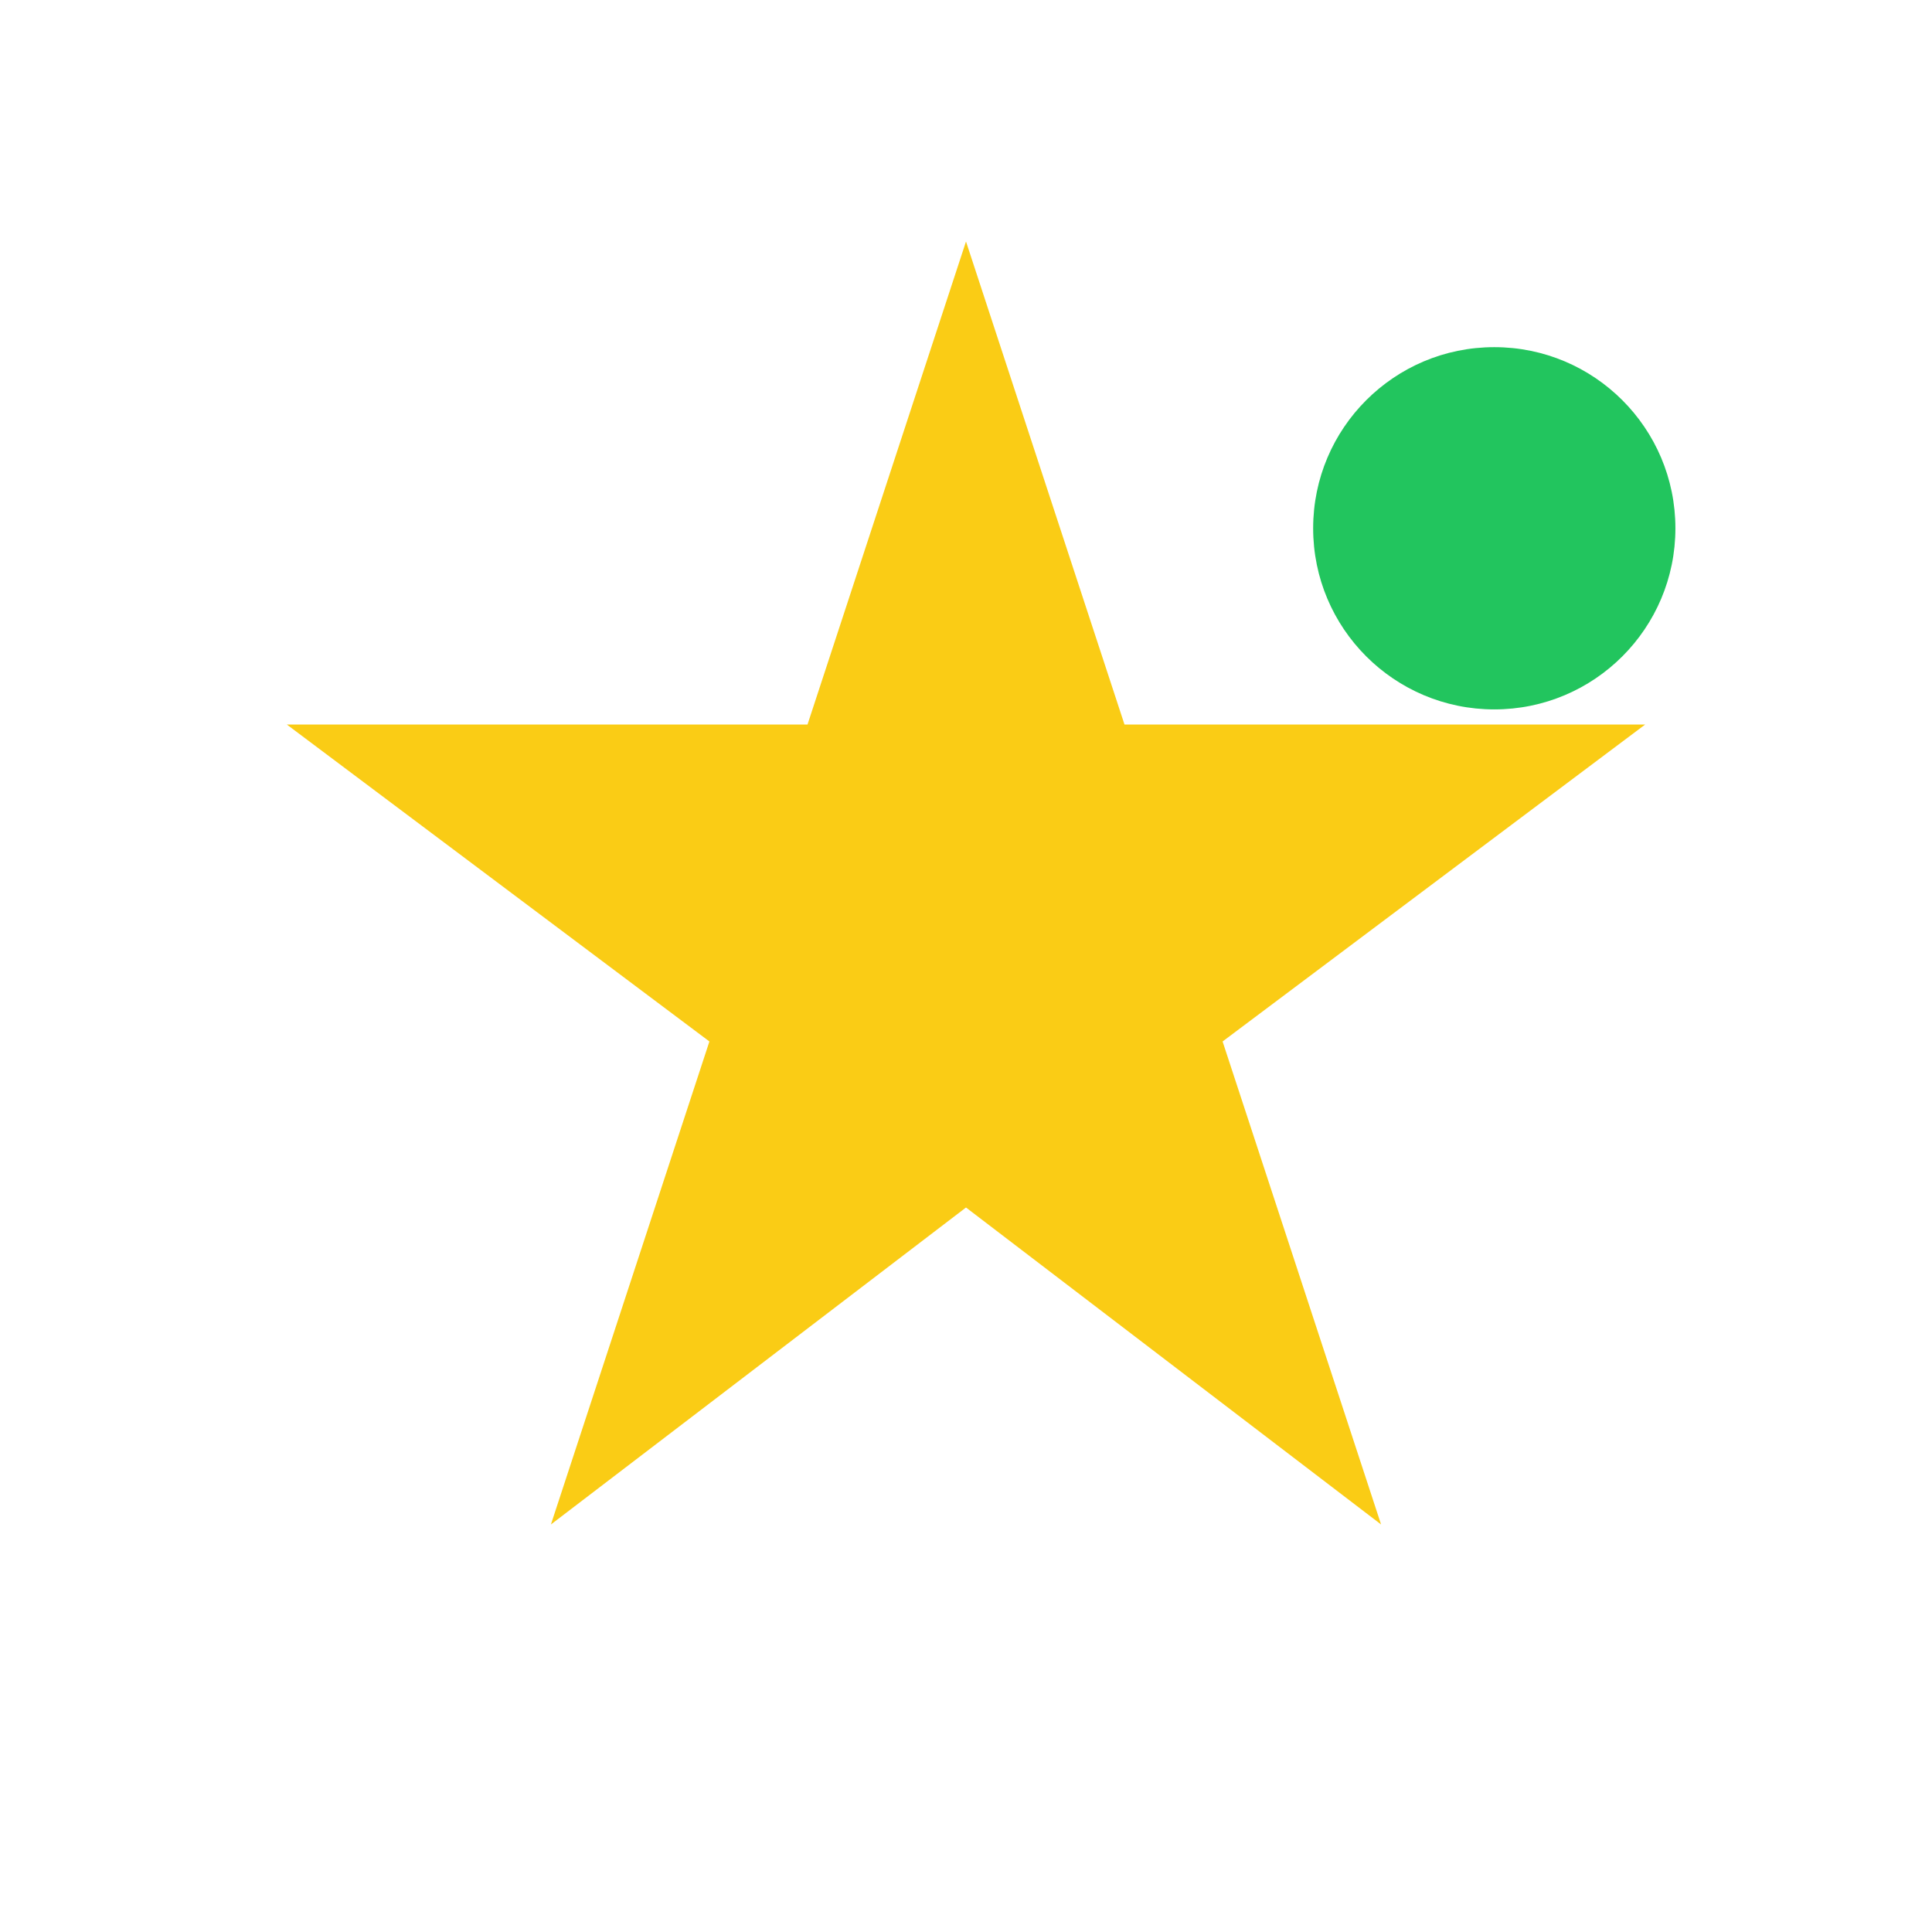
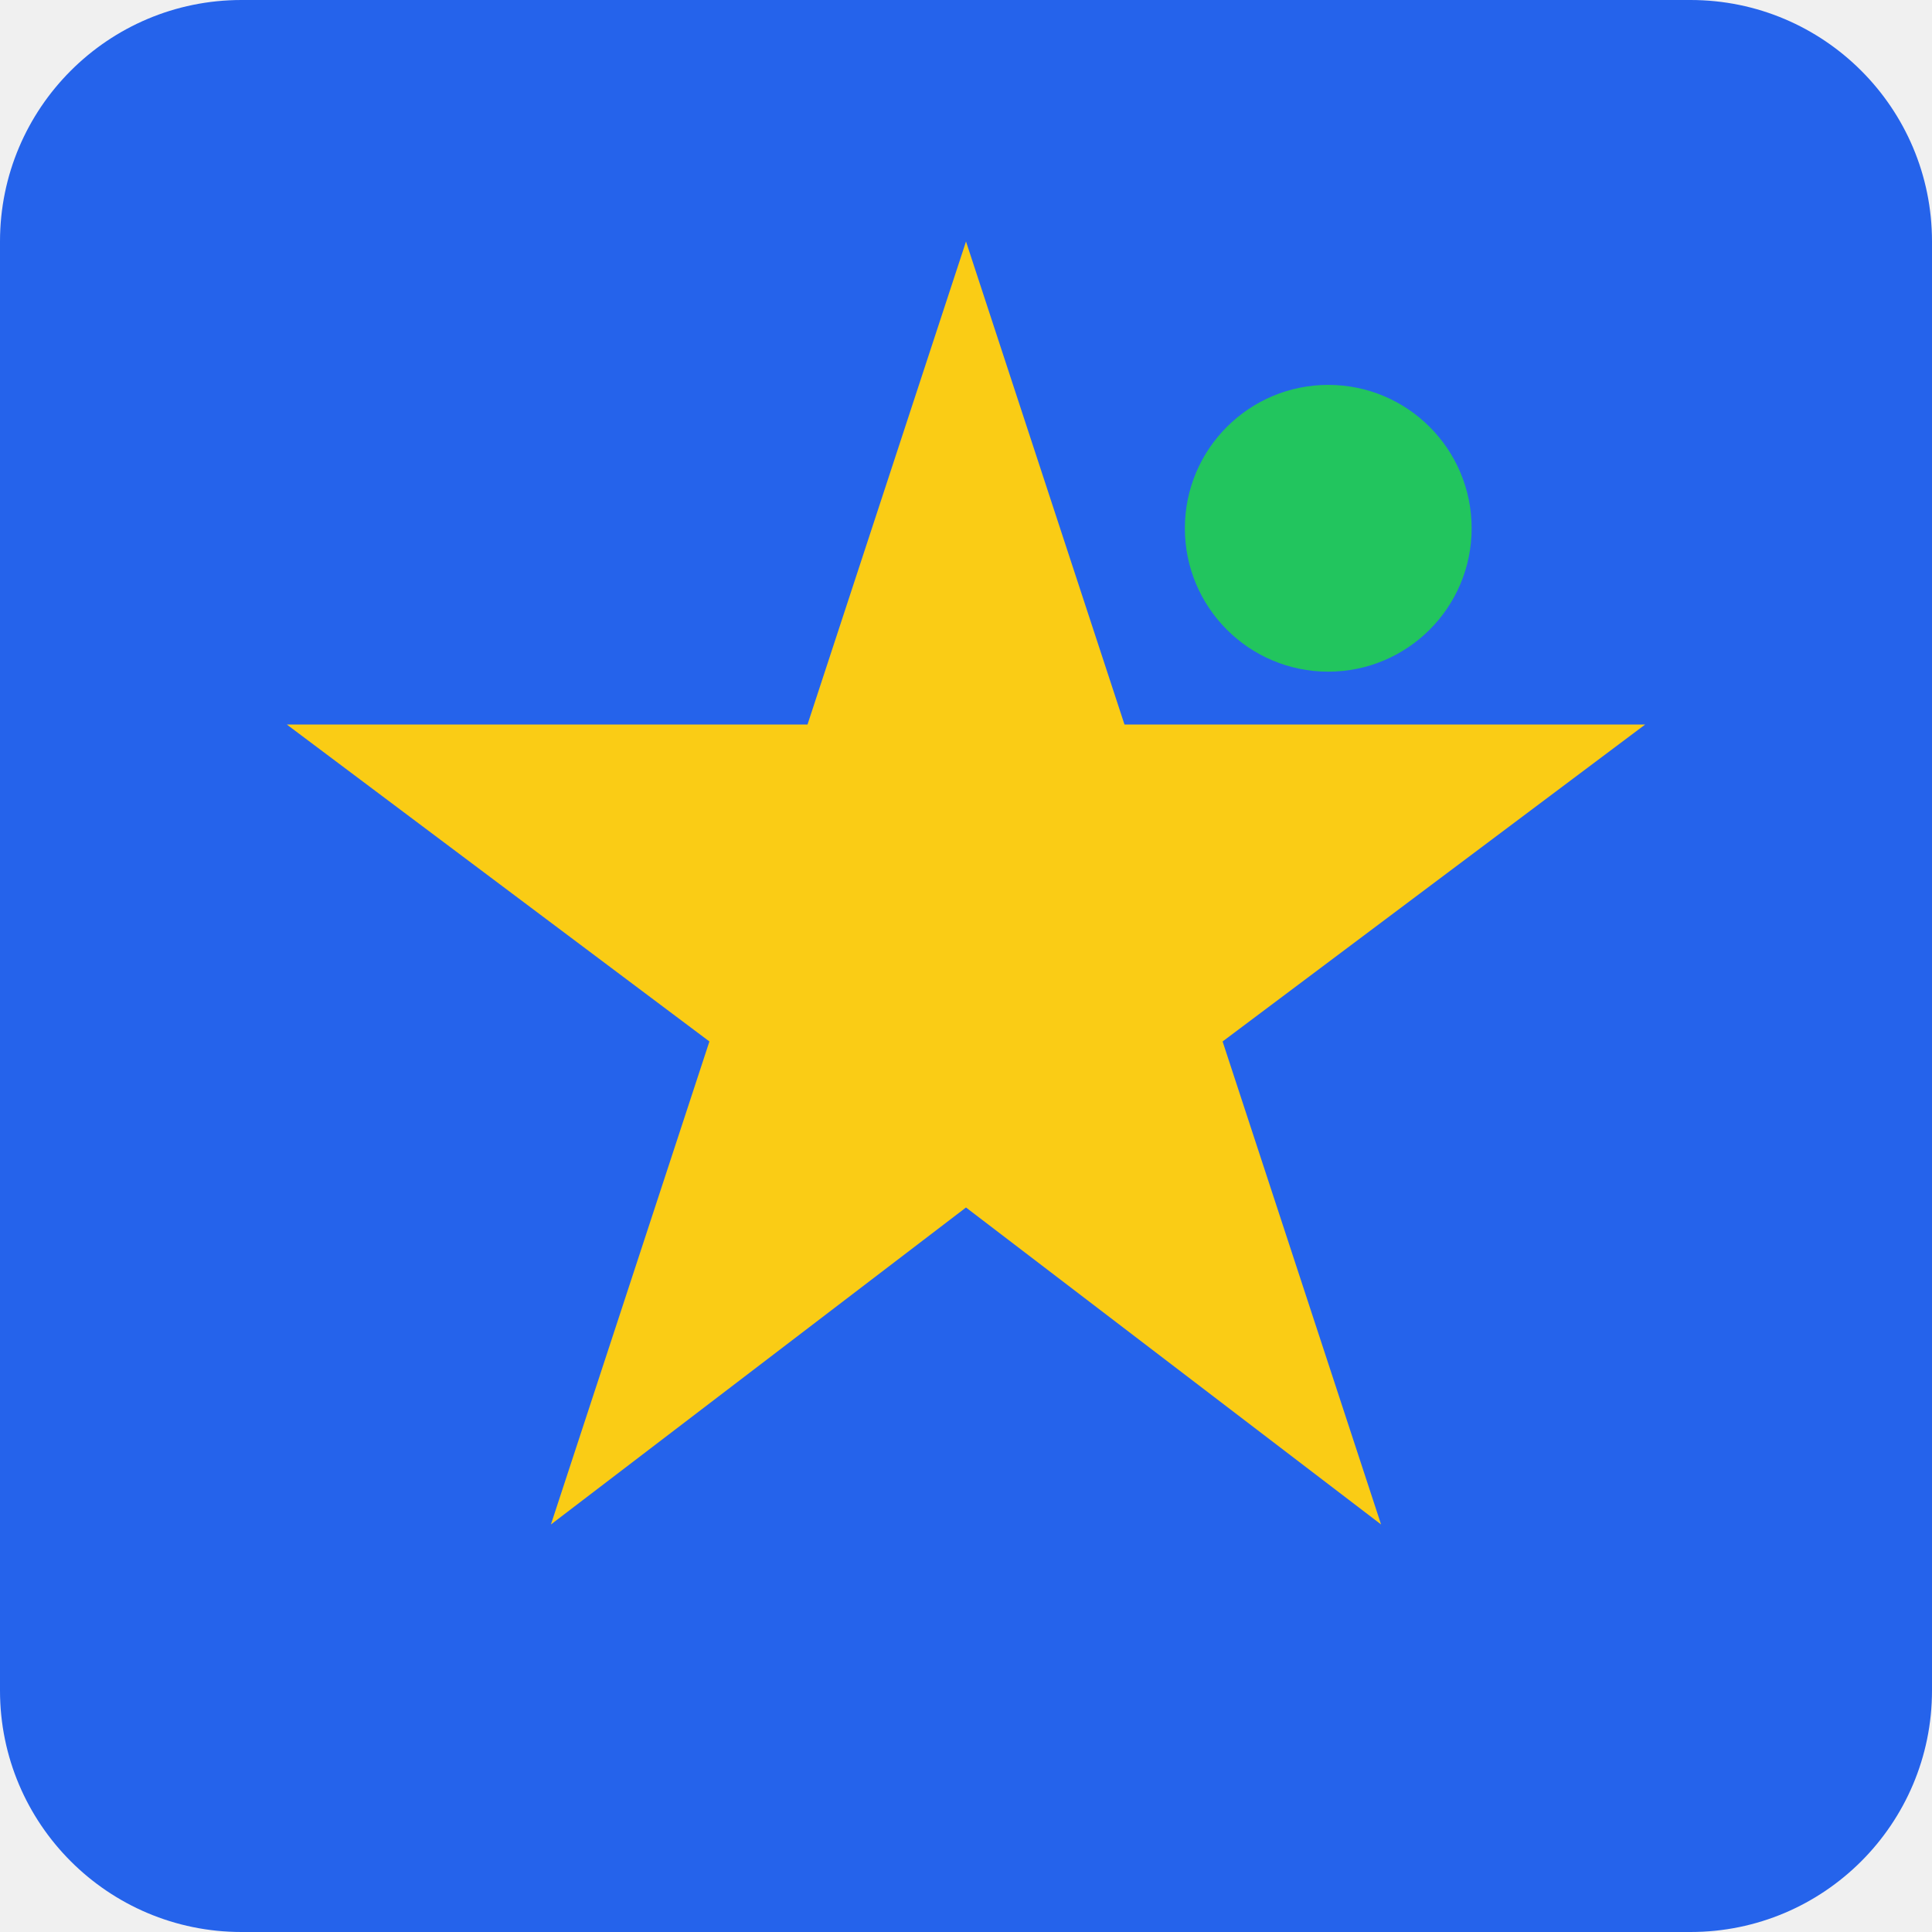
<svg xmlns="http://www.w3.org/2000/svg" viewBox="0 0 512 512" fill="none">
-   <rect width="512" height="512" fill="white" />
+   <rect width="512" height="512" rx="64" fill="#2563eb" />
  <polygon points="256,64 298,192 436,192 324,276 366,404 256,320 146,404 188,276 76,192 214,192" fill="#FACC15" />
-   <circle cx="396" cy="140" r="48" fill="#22C55E" />
+   <circle cx="352" cy="140" r="38" fill="#22C55E" />
</svg>
